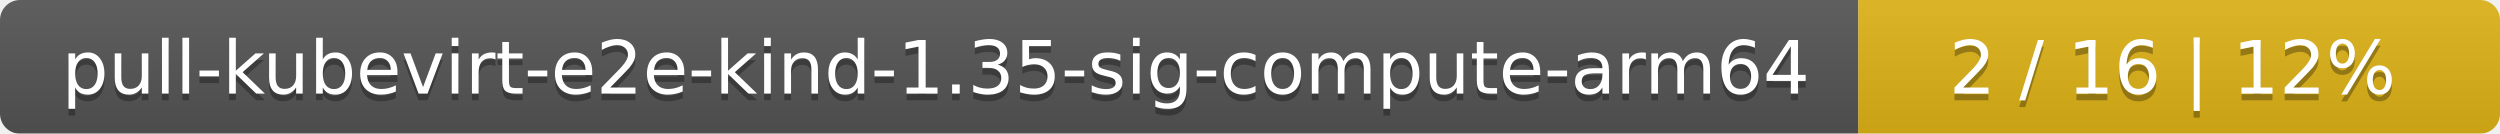
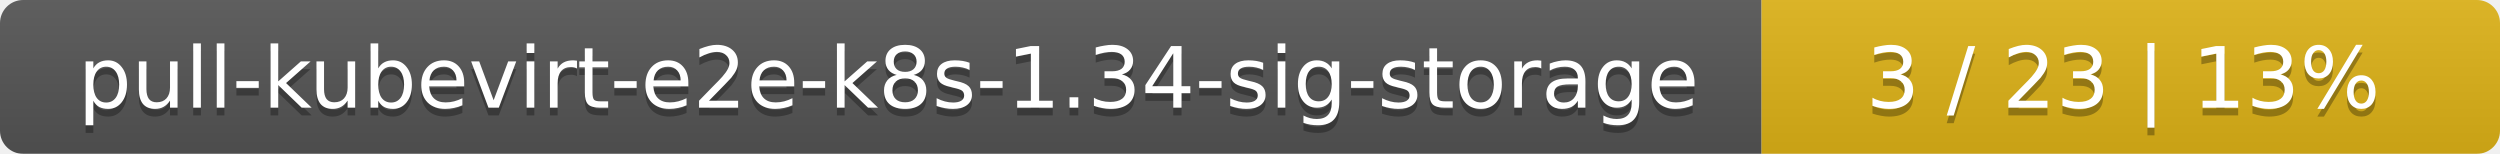
- <svg xmlns="http://www.w3.org/2000/svg" width="374" height="20">
+ <svg xmlns="http://www.w3.org/2000/svg" width="325" height="20">
  <linearGradient id="smooth" x2="0" y2="100%">
    <stop offset="0" stop-color="#bbb" stop-opacity=".1" />
    <stop offset="1" stop-opacity=".1" />
  </linearGradient>
  <mask id="round">
-     <rect width="374" height="20" rx="3" fill="#fff" />
+     <rect width="325" height="20" rx="3" fill="#fff" />
  </mask>
  <g mask="url(#round)">
-     <rect width="278" height="20" fill="#555" />
-     <rect x="278" width="96" height="20" fill="#dfb317" />
-     <rect width="374" height="20" fill="url(#smooth)" />
+     <rect width="229" height="20" fill="#555" />
+     <rect x="229" width="96" height="20" fill="#dfb317" />
+     <rect width="325" height="20" fill="url(#smooth)" />
  </g>
  <g fill="#fff" text-anchor="middle" font-family="DejaVu Sans,Verdana,Geneva,sans-serif" font-size="11">
-     <text x="140" y="15" fill="#010101" fill-opacity=".3">pull-kubevirt-e2e-kind-1.35-sig-compute-arm64</text>
-     <text x="140" y="14">pull-kubevirt-e2e-kind-1.35-sig-compute-arm64</text>
-     <text x="325" y="15" fill="#010101" fill-opacity=".3">2 / 16    |    12%</text>
-     <text x="325" y="14">2 / 16    |    12%</text>
+     <text x="115.5" y="15" fill="#010101" fill-opacity=".3">pull-kubevirt-e2e-k8s-1.34-sig-storage</text>
+     <text x="115.5" y="14">pull-kubevirt-e2e-k8s-1.34-sig-storage</text>
+     <text x="276" y="15" fill="#010101" fill-opacity=".3">3 / 23    |    13%</text>
+     <text x="276" y="14">3 / 23    |    13%</text>
  </g>
</svg>
